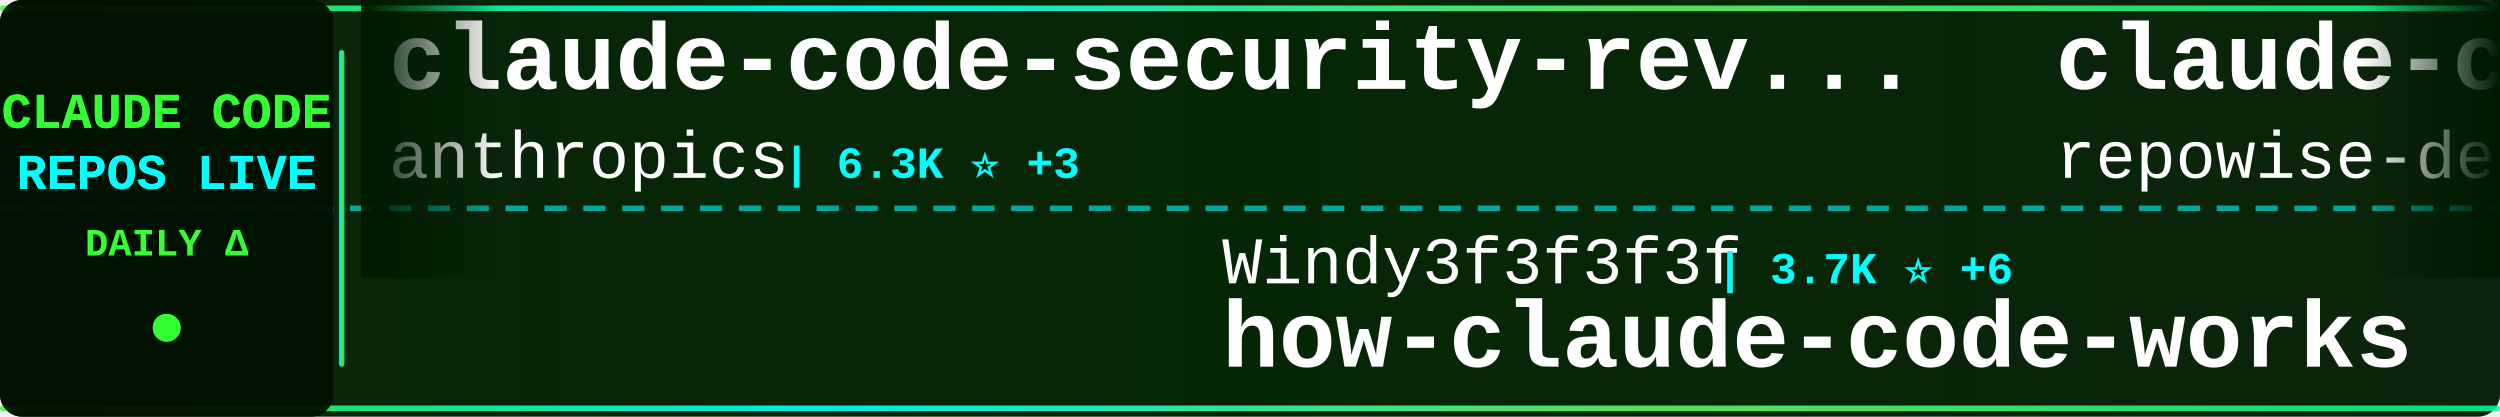
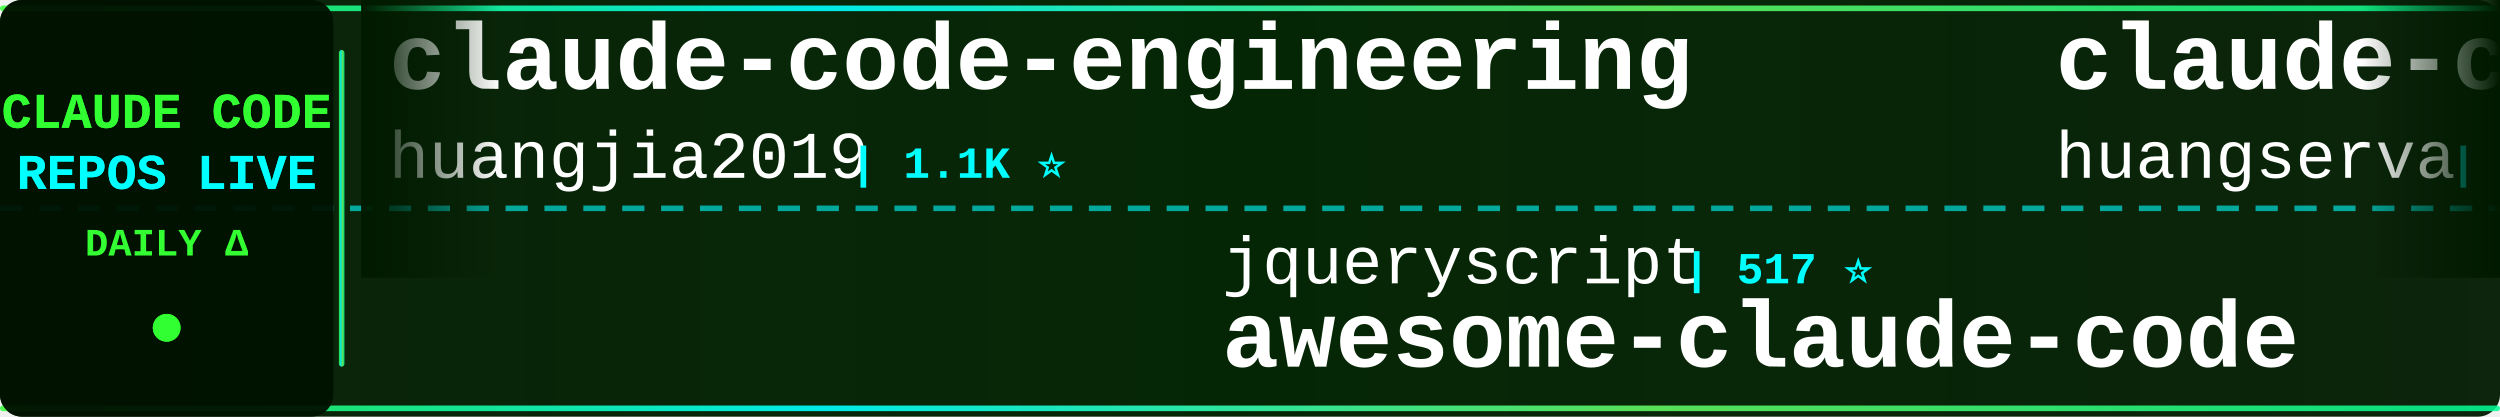
<svg xmlns="http://www.w3.org/2000/svg" width="900" height="150">
  <defs>
    <linearGradient id="tickerBg" x1="0%" y1="0%" x2="100%" y2="0%">
      <stop offset="0%" style="stop-color:#001a00;stop-opacity:0.95" />
      <stop offset="50%" style="stop-color:#002200;stop-opacity:0.98" />
      <stop offset="100%" style="stop-color:#001a00;stop-opacity:0.95" />
    </linearGradient>
    <linearGradient id="borderGrad" x1="0%" y1="0%" x2="100%" y2="0%">
      <stop offset="0%" style="stop-color:#33ff33;stop-opacity:0.85">
        <animate attributeName="stop-opacity" values="0.85;1;0.85" dur="2s" repeatCount="indefinite" />
      </stop>
      <stop offset="33%" style="stop-color:#00ffff;stop-opacity:0.9">
        <animate attributeName="stop-opacity" values="0.9;1;0.9" dur="2.2s" repeatCount="indefinite" />
      </stop>
      <stop offset="66%" style="stop-color:#66ff66;stop-opacity:0.85">
        <animate attributeName="stop-opacity" values="0.85;1;0.85" dur="1.8s" repeatCount="indefinite" />
      </stop>
      <stop offset="100%" style="stop-color:#00ff99;stop-opacity:0.85">
        <animate attributeName="stop-opacity" values="0.85;1;0.85" dur="2s" repeatCount="indefinite" />
      </stop>
    </linearGradient>
    <filter id="textGlow">
      <feGaussianBlur stdDeviation="0.1" result="coloredBlur" />
      <feMerge>
        <feMergeNode in="coloredBlur" />
        <feMergeNode in="SourceGraphic" />
      </feMerge>
    </filter>
    <filter id="metricGlow">
      <feGaussianBlur stdDeviation="0.2" result="coloredBlur" />
      <feMerge>
        <feMergeNode in="coloredBlur" />
        <feMergeNode in="SourceGraphic" />
      </feMerge>
    </filter>
    <linearGradient id="leftFade" x1="0%" y1="0%" x2="100%" y2="0%">
      <stop offset="0%" style="stop-color:#001a00;stop-opacity:1" />
      <stop offset="100%" style="stop-color:#001a00;stop-opacity:0" />
    </linearGradient>
    <linearGradient id="rightFade" x1="0%" y1="0%" x2="100%" y2="0%">
      <stop offset="0%" style="stop-color:#001a00;stop-opacity:0" />
      <stop offset="100%" style="stop-color:#001a00;stop-opacity:1" />
    </linearGradient>
  </defs>
  <rect width="900" height="150" fill="url(#tickerBg)" rx="8" />
  <rect x="0" y="2" width="900" height="2" fill="url(#borderGrad)" rx="1" />
  <rect x="0" y="146" width="900" height="2" fill="url(#borderGrad)" rx="1" />
  <line x1="0" y1="75" x2="900" y2="75" stroke="#00ffff" stroke-width="2" stroke-dasharray="8 6" opacity="0.6" />
  <rect x="0" y="0" width="120" height="150" fill="#001100" opacity="0.95" rx="8" />
  <text x="60" y="46" font-family="'Courier New', monospace" font-size="18" font-weight="bold" fill="#33ff33" text-anchor="middle" filter="url(#textGlow)">
    CLAUDE CODE
  </text>
  <text x="60" y="68" font-family="'Courier New', monospace" font-size="18" font-weight="bold" fill="#00ffff" text-anchor="middle" filter="url(#textGlow)">
    REPOS LIVE
  </text>
  <text x="60" y="92" font-family="'Courier New', monospace" font-size="14" font-weight="bold" fill="#33ff33" text-anchor="middle">
    DAILY Δ
  </text>
  <circle cx="60" cy="118" r="5" fill="#33ff33" filter="url(#metricGlow)">
    <animate attributeName="r" values="4;6;4" dur="1.5s" repeatCount="indefinite" />
    <animate attributeName="opacity" values="0.6;1;0.6" dur="1.5s" repeatCount="indefinite" />
  </circle>
  <rect x="122" y="18" width="2" height="114" fill="url(#borderGrad)" rx="1" />
  <clipPath id="tickerClip">
    <rect x="130" y="0" width="770" height="150" />
  </clipPath>
  <g clip-path="url(#tickerClip)">
    <g id="tickerItems">
      <animateTransform attributeName="transform" attributeType="XML" type="translate" from="0 0" to="-3000 0" dur="54s" repeatCount="indefinite" />
      <g transform="translate(0, 0)">
-         <text x="140" y="32" font-family="'Courier New', monospace" font-size="34" font-weight="bold" fill="#ffffff">claude-code-security-rev...</text>
-         <text x="140" y="64" font-family="'Courier New', monospace" font-size="24" font-weight="normal" fill="#ffffff" opacity="1.0">anthropics</text>
-         <text x="282" y="64" font-family="'Courier New', monospace" font-size="16" font-weight="bold" fill="#00ffff"> | 6.3K ⭐ +3</text>
+         <text x="140" y="32" font-family="'Courier New', monospace" font-size="34" font-weight="bold" fill="#ffffff">claude-code-engineering</text>
+         <text x="140" y="64" font-family="'Courier New', monospace" font-size="24" font-weight="normal" fill="#ffffff" opacity="1.0">huangjia2019</text>
+         <text x="306" y="64" font-family="'Courier New', monospace" font-size="16" font-weight="bold" fill="#00ffff"> | 1.1K ⭐</text>
      </g>
      <g transform="translate(300, 0)">
-         <text x="140" y="102" font-family="'Courier New', monospace" font-size="24" font-weight="normal" fill="#ffffff" opacity="1.0">Windy3f3f3f3f</text>
-         <text x="318" y="102" font-family="'Courier New', monospace" font-size="16" font-weight="bold" fill="#00ffff"> | 3.7K ⭐ +6</text>
-         <text x="140" y="132" font-family="'Courier New', monospace" font-size="34" font-weight="bold" fill="#ffffff">how-claude-code-works</text>
+         <text x="140" y="102" font-family="'Courier New', monospace" font-size="24" font-weight="normal" fill="#ffffff" opacity="1.0">jqueryscript</text>
+         <text x="306" y="102" font-family="'Courier New', monospace" font-size="16" font-weight="bold" fill="#00ffff"> | 517 ⭐</text>
+         <text x="140" y="132" font-family="'Courier New', monospace" font-size="34" font-weight="bold" fill="#ffffff">awesome-claude-code</text>
      </g>
      <g transform="translate(600, 0)">
-         <text x="140" y="32" font-family="'Courier New', monospace" font-size="34" font-weight="bold" fill="#ffffff">claude-code-prompts</text>
-         <text x="140" y="64" font-family="'Courier New', monospace" font-size="24" font-weight="normal" fill="#ffffff" opacity="1.0">repowise-dev</text>
-         <text x="306" y="64" font-family="'Courier New', monospace" font-size="16" font-weight="bold" fill="#00ffff"> | 1.2K ⭐</text>
+         <text x="140" y="32" font-family="'Courier New', monospace" font-size="34" font-weight="bold" fill="#ffffff">claude-code-cli</text>
+         <text x="140" y="64" font-family="'Courier New', monospace" font-size="24" font-weight="normal" fill="#ffffff" opacity="1.0">huangserva</text>
+         <text x="282" y="64" font-family="'Courier New', monospace" font-size="16" font-weight="bold" fill="#00ffff"> | 630 ⭐</text>
      </g>
      <g transform="translate(900, 0)">
-         <text x="140" y="102" font-family="'Courier New', monospace" font-size="24" font-weight="normal" fill="#ffffff" opacity="1.0">Piebald-AI</text>
-         <text x="282" y="102" font-family="'Courier New', monospace" font-size="16" font-weight="bold" fill="#00ffff"> | 12.7K ⭐ +3</text>
-         <text x="140" y="132" font-family="'Courier New', monospace" font-size="34" font-weight="bold" fill="#ffffff">claude-code-system-promp...</text>
+         <text x="140" y="102" font-family="'Courier New', monospace" font-size="24" font-weight="normal" fill="#ffffff" opacity="1.0">anthropics</text>
+         <text x="282" y="102" font-family="'Courier New', monospace" font-size="16" font-weight="bold" fill="#00ffff"> | 177.3K ⭐ +34</text>
+         <text x="140" y="132" font-family="'Courier New', monospace" font-size="34" font-weight="bold" fill="#ffffff">skills</text>
      </g>
      <g transform="translate(1200, 0)">
-         <text x="140" y="32" font-family="'Courier New', monospace" font-size="34" font-weight="bold" fill="#ffffff">Claude-code</text>
-         <text x="140" y="64" font-family="'Courier New', monospace" font-size="24" font-weight="normal" fill="#ffffff" opacity="1.0">fazxes</text>
-         <text x="234" y="64" font-family="'Courier New', monospace" font-size="16" font-weight="bold" fill="#00ffff"> | 242 ⭐</text>
+         <text x="140" y="32" font-family="'Courier New', monospace" font-size="34" font-weight="bold" fill="#ffffff">arcads-claude-code</text>
+         <text x="140" y="64" font-family="'Courier New', monospace" font-size="24" font-weight="normal" fill="#ffffff" opacity="1.0">krusemediallc</text>
+         <text x="318" y="64" font-family="'Courier New', monospace" font-size="16" font-weight="bold" fill="#00ffff"> | 1.5K ⭐</text>
      </g>
      <g transform="translate(1500, 0)">
-         <text x="140" y="102" font-family="'Courier New', monospace" font-size="24" font-weight="normal" fill="#ffffff" opacity="1.0">ccplugins</text>
-         <text x="270" y="102" font-family="'Courier New', monospace" font-size="16" font-weight="bold" fill="#00ffff"> | 947 ⭐</text>
-         <text x="140" y="132" font-family="'Courier New', monospace" font-size="34" font-weight="bold" fill="#ffffff">awesome-claude-code-plug...</text>
+         <text x="140" y="102" font-family="'Courier New', monospace" font-size="24" font-weight="normal" fill="#ffffff" opacity="1.0">kodu-ai</text>
+         <text x="246" y="102" font-family="'Courier New', monospace" font-size="16" font-weight="bold" fill="#00ffff"> | 5.2K ⭐</text>
+         <text x="140" y="132" font-family="'Courier New', monospace" font-size="34" font-weight="bold" fill="#ffffff">claude-coder</text>
      </g>
      <g transform="translate(1800, 0)">
-         <text x="140" y="32" font-family="'Courier New', monospace" font-size="34" font-weight="bold" fill="#ffffff">Open-ClaudeCode</text>
-         <text x="140" y="64" font-family="'Courier New', monospace" font-size="24" font-weight="normal" fill="#ffffff" opacity="1.0">LING71671</text>
-         <text x="270" y="64" font-family="'Courier New', monospace" font-size="16" font-weight="bold" fill="#00ffff"> | 955 ⭐</text>
+         <text x="140" y="32" font-family="'Courier New', monospace" font-size="34" font-weight="bold" fill="#ffffff">Claude-Code-Source-Study</text>
+         <text x="140" y="64" font-family="'Courier New', monospace" font-size="24" font-weight="normal" fill="#ffffff" opacity="1.0">luyao618</text>
+         <text x="258" y="64" font-family="'Courier New', monospace" font-size="16" font-weight="bold" fill="#00ffff"> | 1.7K ⭐ +1</text>
      </g>
      <g transform="translate(2100, 0)">
-         <text x="140" y="102" font-family="'Courier New', monospace" font-size="24" font-weight="normal" fill="#ffffff" opacity="1.0">disler</text>
-         <text x="234" y="102" font-family="'Courier New', monospace" font-size="16" font-weight="bold" fill="#00ffff"> | 3.9K ⭐</text>
-         <text x="140" y="132" font-family="'Courier New', monospace" font-size="34" font-weight="bold" fill="#ffffff">claude-code-hooks-master...</text>
+         <text x="140" y="102" font-family="'Courier New', monospace" font-size="24" font-weight="normal" fill="#ffffff" opacity="1.0">sugyan</text>
+         <text x="234" y="102" font-family="'Courier New', monospace" font-size="16" font-weight="bold" fill="#00ffff"> | 1.1K ⭐</text>
+         <text x="140" y="132" font-family="'Courier New', monospace" font-size="34" font-weight="bold" fill="#ffffff">claude-code-webui</text>
      </g>
      <g transform="translate(2400, 0)">
-         <text x="140" y="32" font-family="'Courier New', monospace" font-size="34" font-weight="bold" fill="#ffffff">claude-code-source-code-...</text>
-         <text x="140" y="64" font-family="'Courier New', monospace" font-size="24" font-weight="normal" fill="#ffffff" opacity="1.0">ghuntley</text>
-         <text x="258" y="64" font-family="'Courier New', monospace" font-size="16" font-weight="bold" fill="#00ffff"> | 992 ⭐</text>
+         <text x="140" y="32" font-family="'Courier New', monospace" font-size="34" font-weight="bold" fill="#ffffff">claude-code-local</text>
+         <text x="140" y="64" font-family="'Courier New', monospace" font-size="24" font-weight="normal" fill="#ffffff" opacity="1.0">nicedreamzapp</text>
+         <text x="318" y="64" font-family="'Courier New', monospace" font-size="16" font-weight="bold" fill="#00ffff"> | 3.3K ⭐ +1</text>
      </g>
      <g transform="translate(2700, 0)">
-         <text x="140" y="102" font-family="'Courier New', monospace" font-size="24" font-weight="normal" fill="#ffffff" opacity="1.0">nicedreamzapp</text>
-         <text x="318" y="102" font-family="'Courier New', monospace" font-size="16" font-weight="bold" fill="#00ffff"> | 3.3K ⭐</text>
-         <text x="140" y="132" font-family="'Courier New', monospace" font-size="34" font-weight="bold" fill="#ffffff">claude-code-local</text>
+         <text x="140" y="102" font-family="'Courier New', monospace" font-size="24" font-weight="normal" fill="#ffffff" opacity="1.0">shareAI-lab</text>
+         <text x="294" y="102" font-family="'Courier New', monospace" font-size="16" font-weight="bold" fill="#00ffff"> | 77.3K ⭐ +20</text>
+         <text x="140" y="132" font-family="'Courier New', monospace" font-size="34" font-weight="bold" fill="#ffffff">learn-claude-code</text>
      </g>
      <g transform="translate(3000, 0)">
-         <text x="140" y="32" font-family="'Courier New', monospace" font-size="34" font-weight="bold" fill="#ffffff">claude-code-security-rev...</text>
-         <text x="140" y="64" font-family="'Courier New', monospace" font-size="24" font-weight="normal" fill="#ffffff" opacity="1.0">anthropics</text>
-         <text x="282" y="64" font-family="'Courier New', monospace" font-size="16" font-weight="bold" fill="#00ffff"> | 6.3K ⭐ +3</text>
+         <text x="140" y="32" font-family="'Courier New', monospace" font-size="34" font-weight="bold" fill="#ffffff">claude-code-engineering</text>
+         <text x="140" y="64" font-family="'Courier New', monospace" font-size="24" font-weight="normal" fill="#ffffff" opacity="1.0">huangjia2019</text>
+         <text x="306" y="64" font-family="'Courier New', monospace" font-size="16" font-weight="bold" fill="#00ffff"> | 1.1K ⭐</text>
      </g>
      <g transform="translate(3300, 0)">
-         <text x="140" y="102" font-family="'Courier New', monospace" font-size="24" font-weight="normal" fill="#ffffff" opacity="1.0">Windy3f3f3f3f</text>
-         <text x="318" y="102" font-family="'Courier New', monospace" font-size="16" font-weight="bold" fill="#00ffff"> | 3.7K ⭐ +6</text>
-         <text x="140" y="132" font-family="'Courier New', monospace" font-size="34" font-weight="bold" fill="#ffffff">how-claude-code-works</text>
+         <text x="140" y="102" font-family="'Courier New', monospace" font-size="24" font-weight="normal" fill="#ffffff" opacity="1.0">jqueryscript</text>
+         <text x="306" y="102" font-family="'Courier New', monospace" font-size="16" font-weight="bold" fill="#00ffff"> | 517 ⭐</text>
+         <text x="140" y="132" font-family="'Courier New', monospace" font-size="34" font-weight="bold" fill="#ffffff">awesome-claude-code</text>
      </g>
      <g transform="translate(3600, 0)">
-         <text x="140" y="32" font-family="'Courier New', monospace" font-size="34" font-weight="bold" fill="#ffffff">claude-code-prompts</text>
-         <text x="140" y="64" font-family="'Courier New', monospace" font-size="24" font-weight="normal" fill="#ffffff" opacity="1.0">repowise-dev</text>
-         <text x="306" y="64" font-family="'Courier New', monospace" font-size="16" font-weight="bold" fill="#00ffff"> | 1.2K ⭐</text>
+         <text x="140" y="32" font-family="'Courier New', monospace" font-size="34" font-weight="bold" fill="#ffffff">claude-code-cli</text>
+         <text x="140" y="64" font-family="'Courier New', monospace" font-size="24" font-weight="normal" fill="#ffffff" opacity="1.0">huangserva</text>
+         <text x="282" y="64" font-family="'Courier New', monospace" font-size="16" font-weight="bold" fill="#00ffff"> | 630 ⭐</text>
      </g>
      <g transform="translate(3900, 0)">
-         <text x="140" y="102" font-family="'Courier New', monospace" font-size="24" font-weight="normal" fill="#ffffff" opacity="1.0">Piebald-AI</text>
-         <text x="282" y="102" font-family="'Courier New', monospace" font-size="16" font-weight="bold" fill="#00ffff"> | 12.7K ⭐ +3</text>
-         <text x="140" y="132" font-family="'Courier New', monospace" font-size="34" font-weight="bold" fill="#ffffff">claude-code-system-promp...</text>
+         <text x="140" y="102" font-family="'Courier New', monospace" font-size="24" font-weight="normal" fill="#ffffff" opacity="1.0">anthropics</text>
+         <text x="282" y="102" font-family="'Courier New', monospace" font-size="16" font-weight="bold" fill="#00ffff"> | 177.3K ⭐ +34</text>
+         <text x="140" y="132" font-family="'Courier New', monospace" font-size="34" font-weight="bold" fill="#ffffff">skills</text>
      </g>
    </g>
  </g>
  <rect x="130" y="0" width="50" height="100" fill="url(#leftFade)" />
  <rect x="850" y="0" width="50" height="100" fill="url(#rightFade)" />
</svg>
